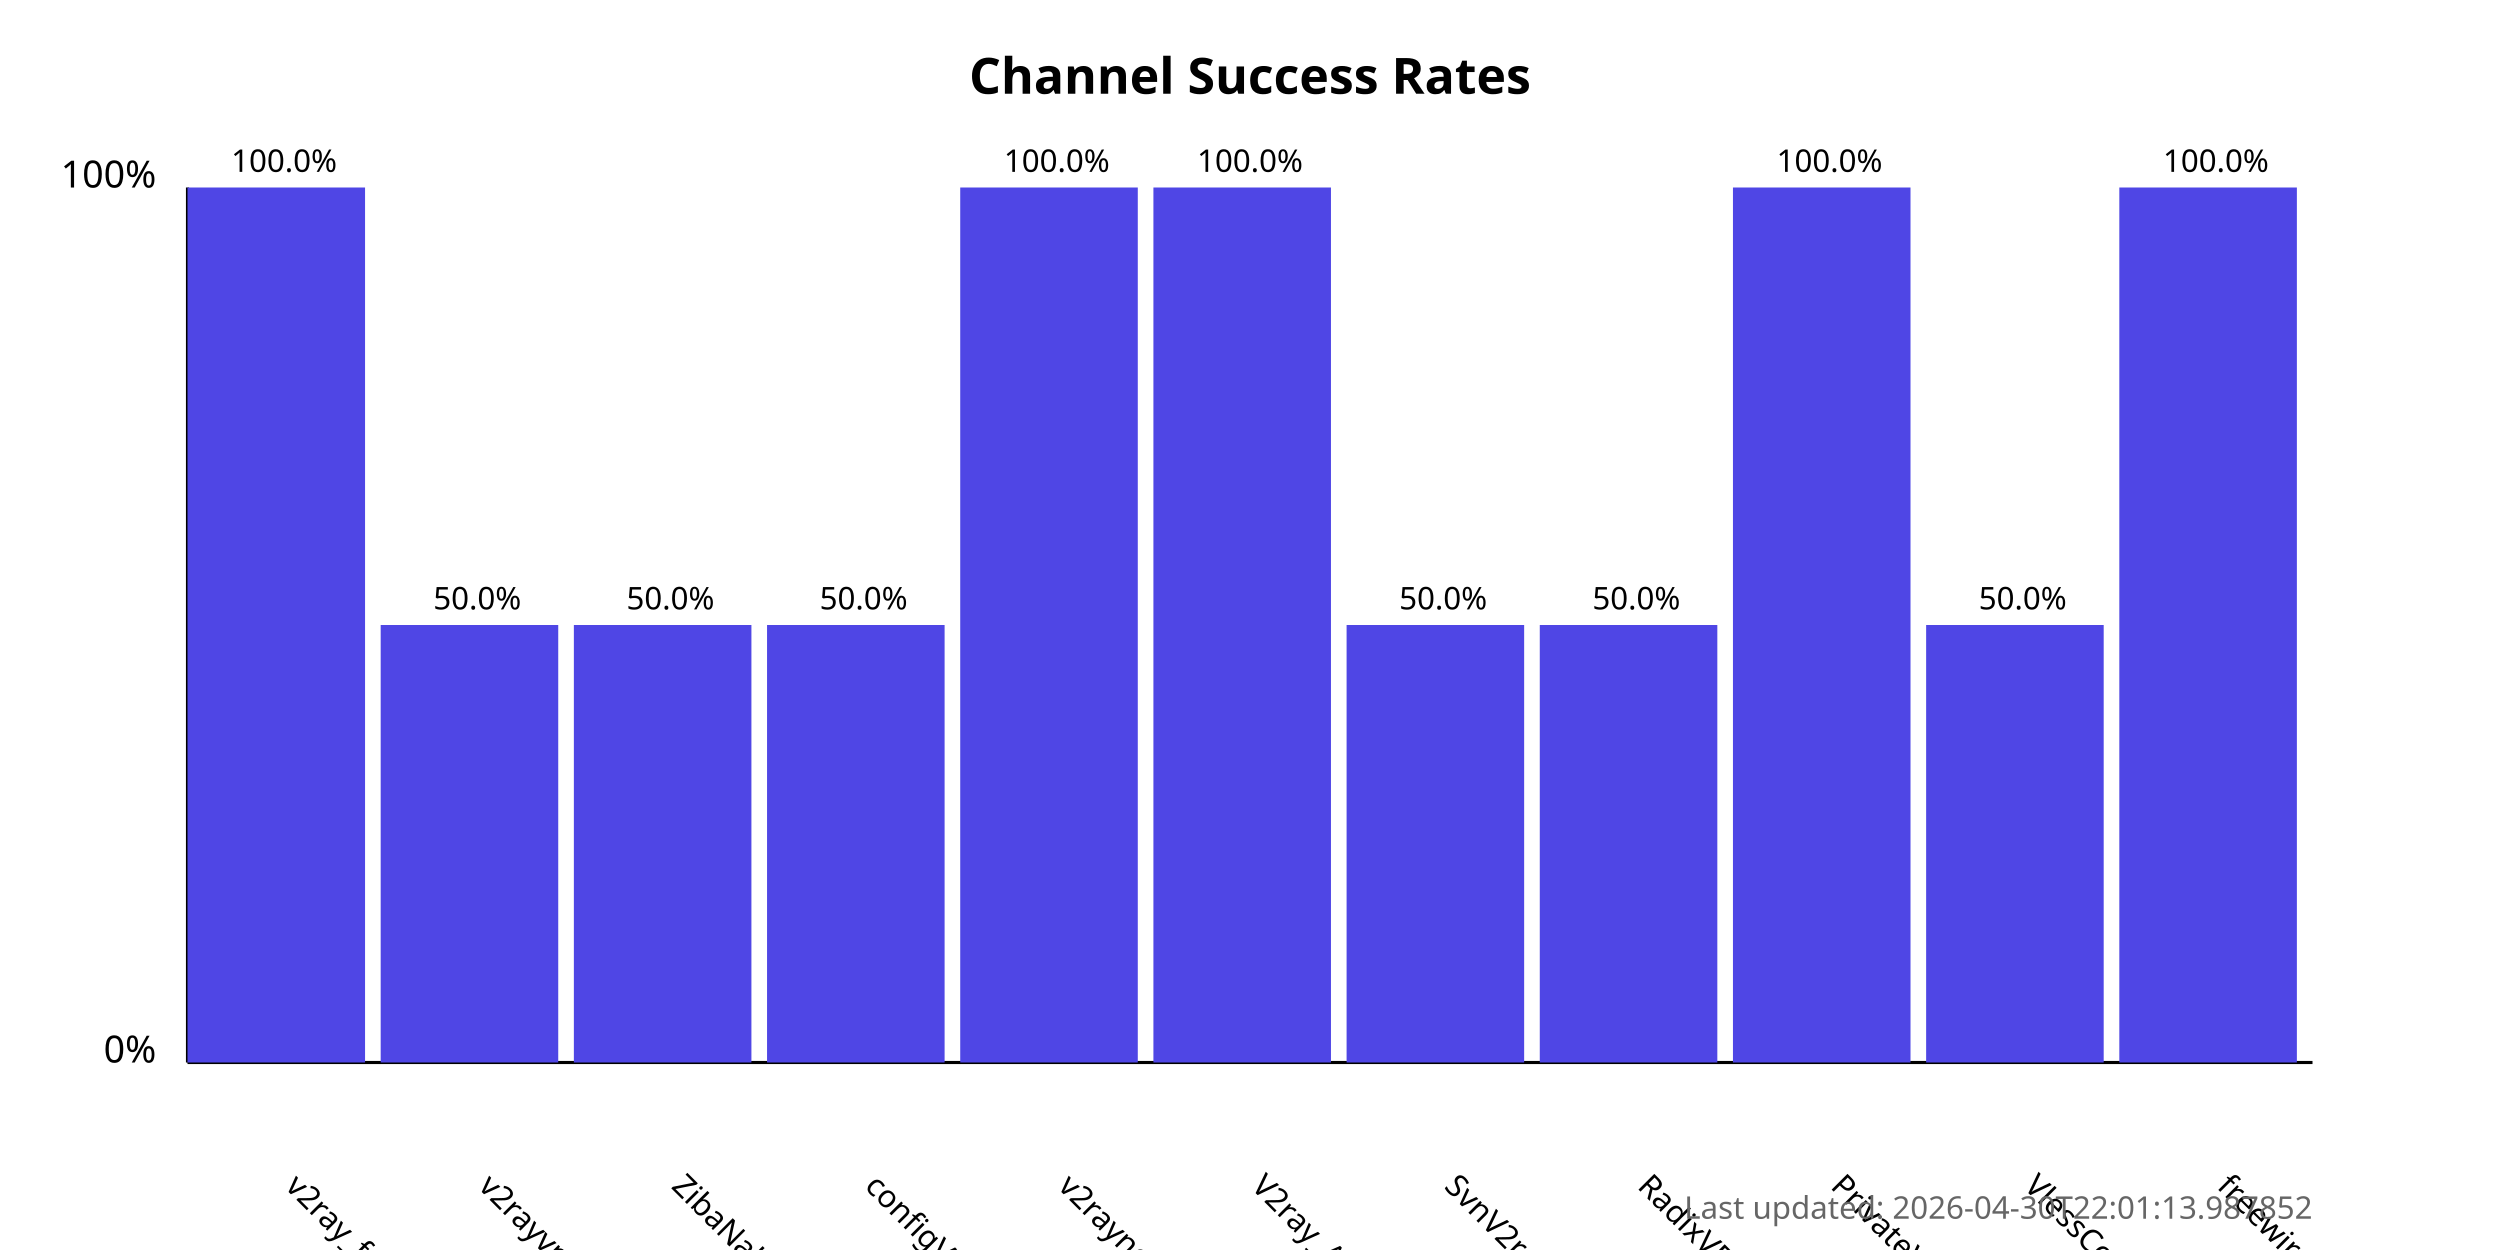
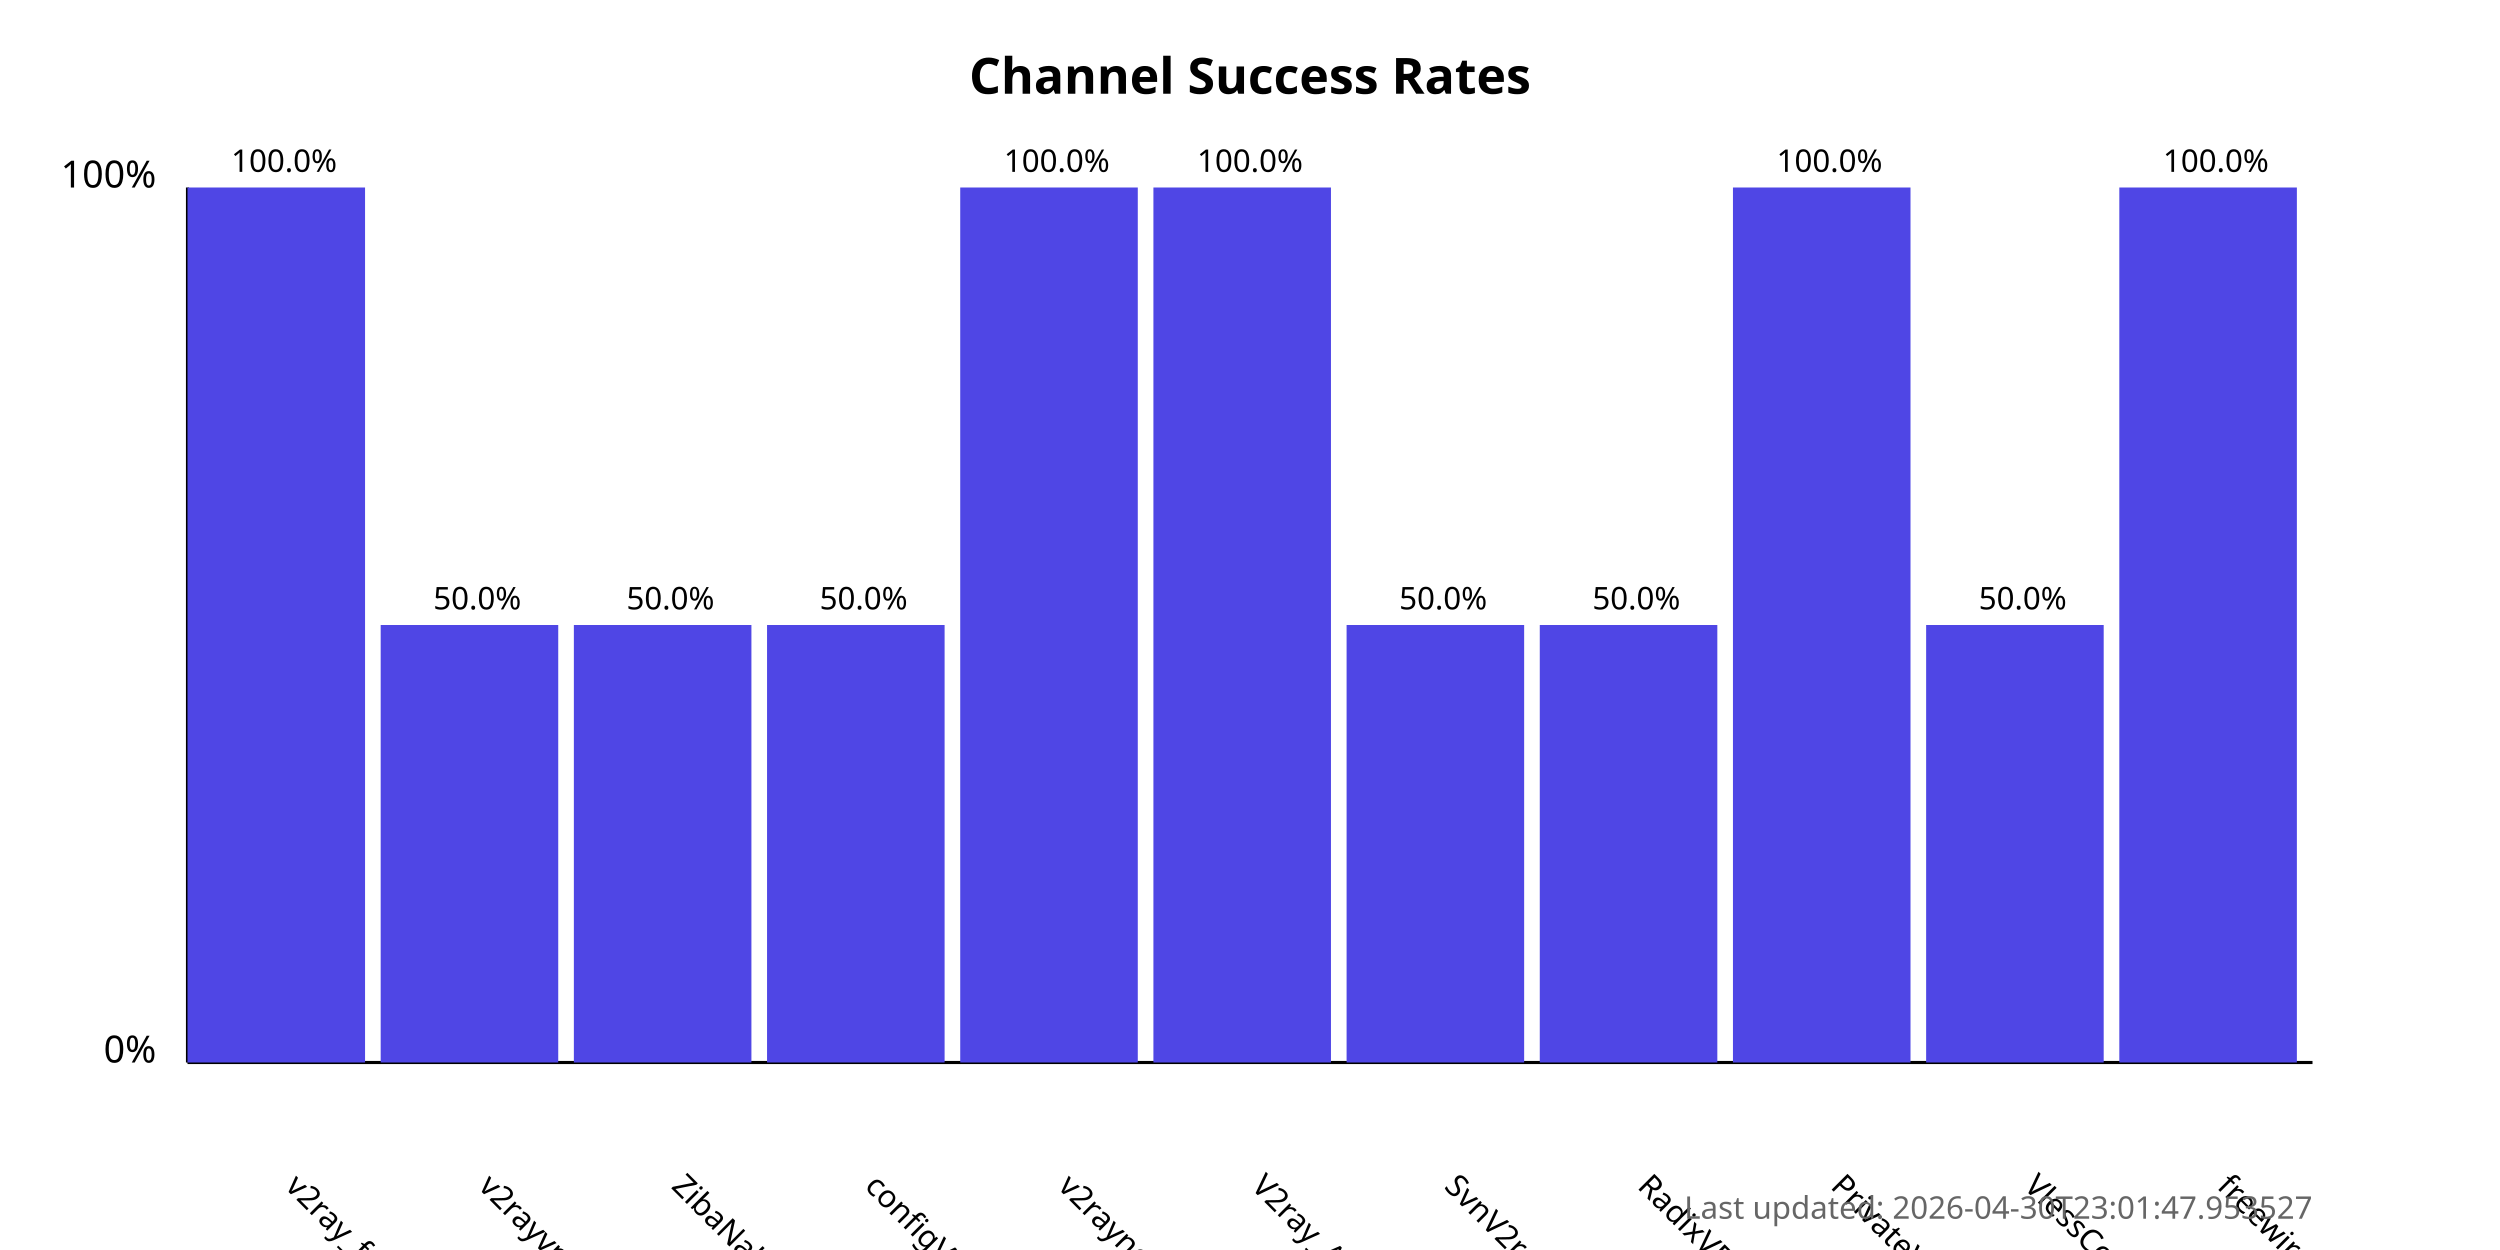
<svg xmlns="http://www.w3.org/2000/svg" width="800" height="400">
  <style>
            .chart-title { font: bold 16px sans-serif; }
            .axis-label { font: 12px sans-serif; }
            .tick-label { font: 10px sans-serif; }
            .bar { fill: #4f46e5; }
            .bar:hover { fill: #6366f1; }
            .timestamp { font: 10px sans-serif; fill: #666; }
        </style>
  <text x="400.0" y="30" text-anchor="middle" class="chart-title">
            Channel Success Rates
        </text>
  <line x1="60" y1="340" x2="60" y2="60" stroke="black" stroke-width="1" />
  <line x1="60" y1="340" x2="740" y2="340" stroke="black" stroke-width="1" />
  <text x="50" y="340" text-anchor="end" class="axis-label">0%</text>
  <text x="50" y="60" text-anchor="end" class="axis-label">100%</text>
  <g>
    <rect x="60" y="60.0" width="56.818" height="280.0" class="bar" />
    <text x="90.909" y="380" transform="rotate(45, 90.90909, 380)" text-anchor="start" class="tick-label">
                v2ray_free_conf
            </text>
    <text x="90.909" y="55.0" text-anchor="middle" class="tick-label">
                100.0%
            </text>
  </g>
  <g>
    <rect x="121.818" y="200.0" width="56.818" height="140.0" class="bar" />
    <text x="152.727" y="380" transform="rotate(45, 152.7273, 380)" text-anchor="start" class="tick-label">
                v2rayvpno
            </text>
    <text x="152.727" y="195.0" text-anchor="middle" class="tick-label">
                50.0%
            </text>
  </g>
  <g>
    <rect x="183.636" y="200.0" width="56.818" height="140.0" class="bar" />
    <text x="214.545" y="380" transform="rotate(45, 214.5455, 380)" text-anchor="start" class="tick-label">
                ZibaNabz
            </text>
    <text x="214.545" y="195.0" text-anchor="middle" class="tick-label">
                50.0%
            </text>
  </g>
  <g>
    <rect x="245.455" y="200.0" width="56.818" height="140.0" class="bar" />
    <text x="276.364" y="380" transform="rotate(45, 276.3636, 380)" text-anchor="start" class="tick-label">
                configV2rayForFree
            </text>
    <text x="276.364" y="195.0" text-anchor="middle" class="tick-label">
                50.0%
            </text>
  </g>
  <g>
    <rect x="307.273" y="60.0" width="56.818" height="280.0" class="bar" />
    <text x="338.182" y="380" transform="rotate(45, 338.1818, 380)" text-anchor="start" class="tick-label">
                v2rayngvpn
            </text>
    <text x="338.182" y="55.0" text-anchor="middle" class="tick-label">
                100.0%
            </text>
  </g>
  <g>
    <rect x="369.091" y="60.0" width="56.818" height="280.0" class="bar" />
    <text x="400.0" y="380" transform="rotate(45, 400.0, 380)" text-anchor="start" class="tick-label">
                V2ray_Alpha
            </text>
    <text x="400.0" y="55.0" text-anchor="middle" class="tick-label">
                100.0%
            </text>
  </g>
  <g>
    <rect x="430.909" y="200.0" width="56.818" height="140.0" class="bar" />
    <text x="461.818" y="380" transform="rotate(45, 461.8182, 380)" text-anchor="start" class="tick-label">
                SvnV2ray
            </text>
    <text x="461.818" y="195.0" text-anchor="middle" class="tick-label">
                50.0%
            </text>
  </g>
  <g>
    <rect x="492.727" y="200.0" width="56.818" height="140.0" class="bar" />
    <text x="523.636" y="380" transform="rotate(45, 523.6364, 380)" text-anchor="start" class="tick-label">
                RadixVPN
            </text>
    <text x="523.636" y="195.0" text-anchor="middle" class="tick-label">
                50.0%
            </text>
  </g>
  <g>
    <rect x="554.545" y="60.0" width="56.818" height="280.0" class="bar" />
    <text x="585.455" y="380" transform="rotate(45, 585.4545, 380)" text-anchor="start" class="tick-label">
                PrivateVPNs
            </text>
    <text x="585.455" y="55.0" text-anchor="middle" class="tick-label">
                100.0%
            </text>
  </g>
  <g>
    <rect x="616.364" y="200.0" width="56.818" height="140.0" class="bar" />
    <text x="647.273" y="380" transform="rotate(45, 647.2727, 380)" text-anchor="start" class="tick-label">
                VlessConfig
            </text>
    <text x="647.273" y="195.0" text-anchor="middle" class="tick-label">
                50.0%
            </text>
  </g>
  <g>
    <rect x="678.182" y="60.0" width="56.818" height="280.0" class="bar" />
    <text x="709.091" y="380" transform="rotate(45, 709.0909, 380)" text-anchor="start" class="tick-label">
                freewireguard
            </text>
    <text x="709.091" y="55.0" text-anchor="middle" class="tick-label">
                100.0%
            </text>
  </g>
  <text x="740" y="390" text-anchor="end" class="timestamp">
-             Last updated: 2026-04-30T22:01:13.987852
+             Last updated: 2026-04-30T23:01:47.953527
        </text>
</svg>
